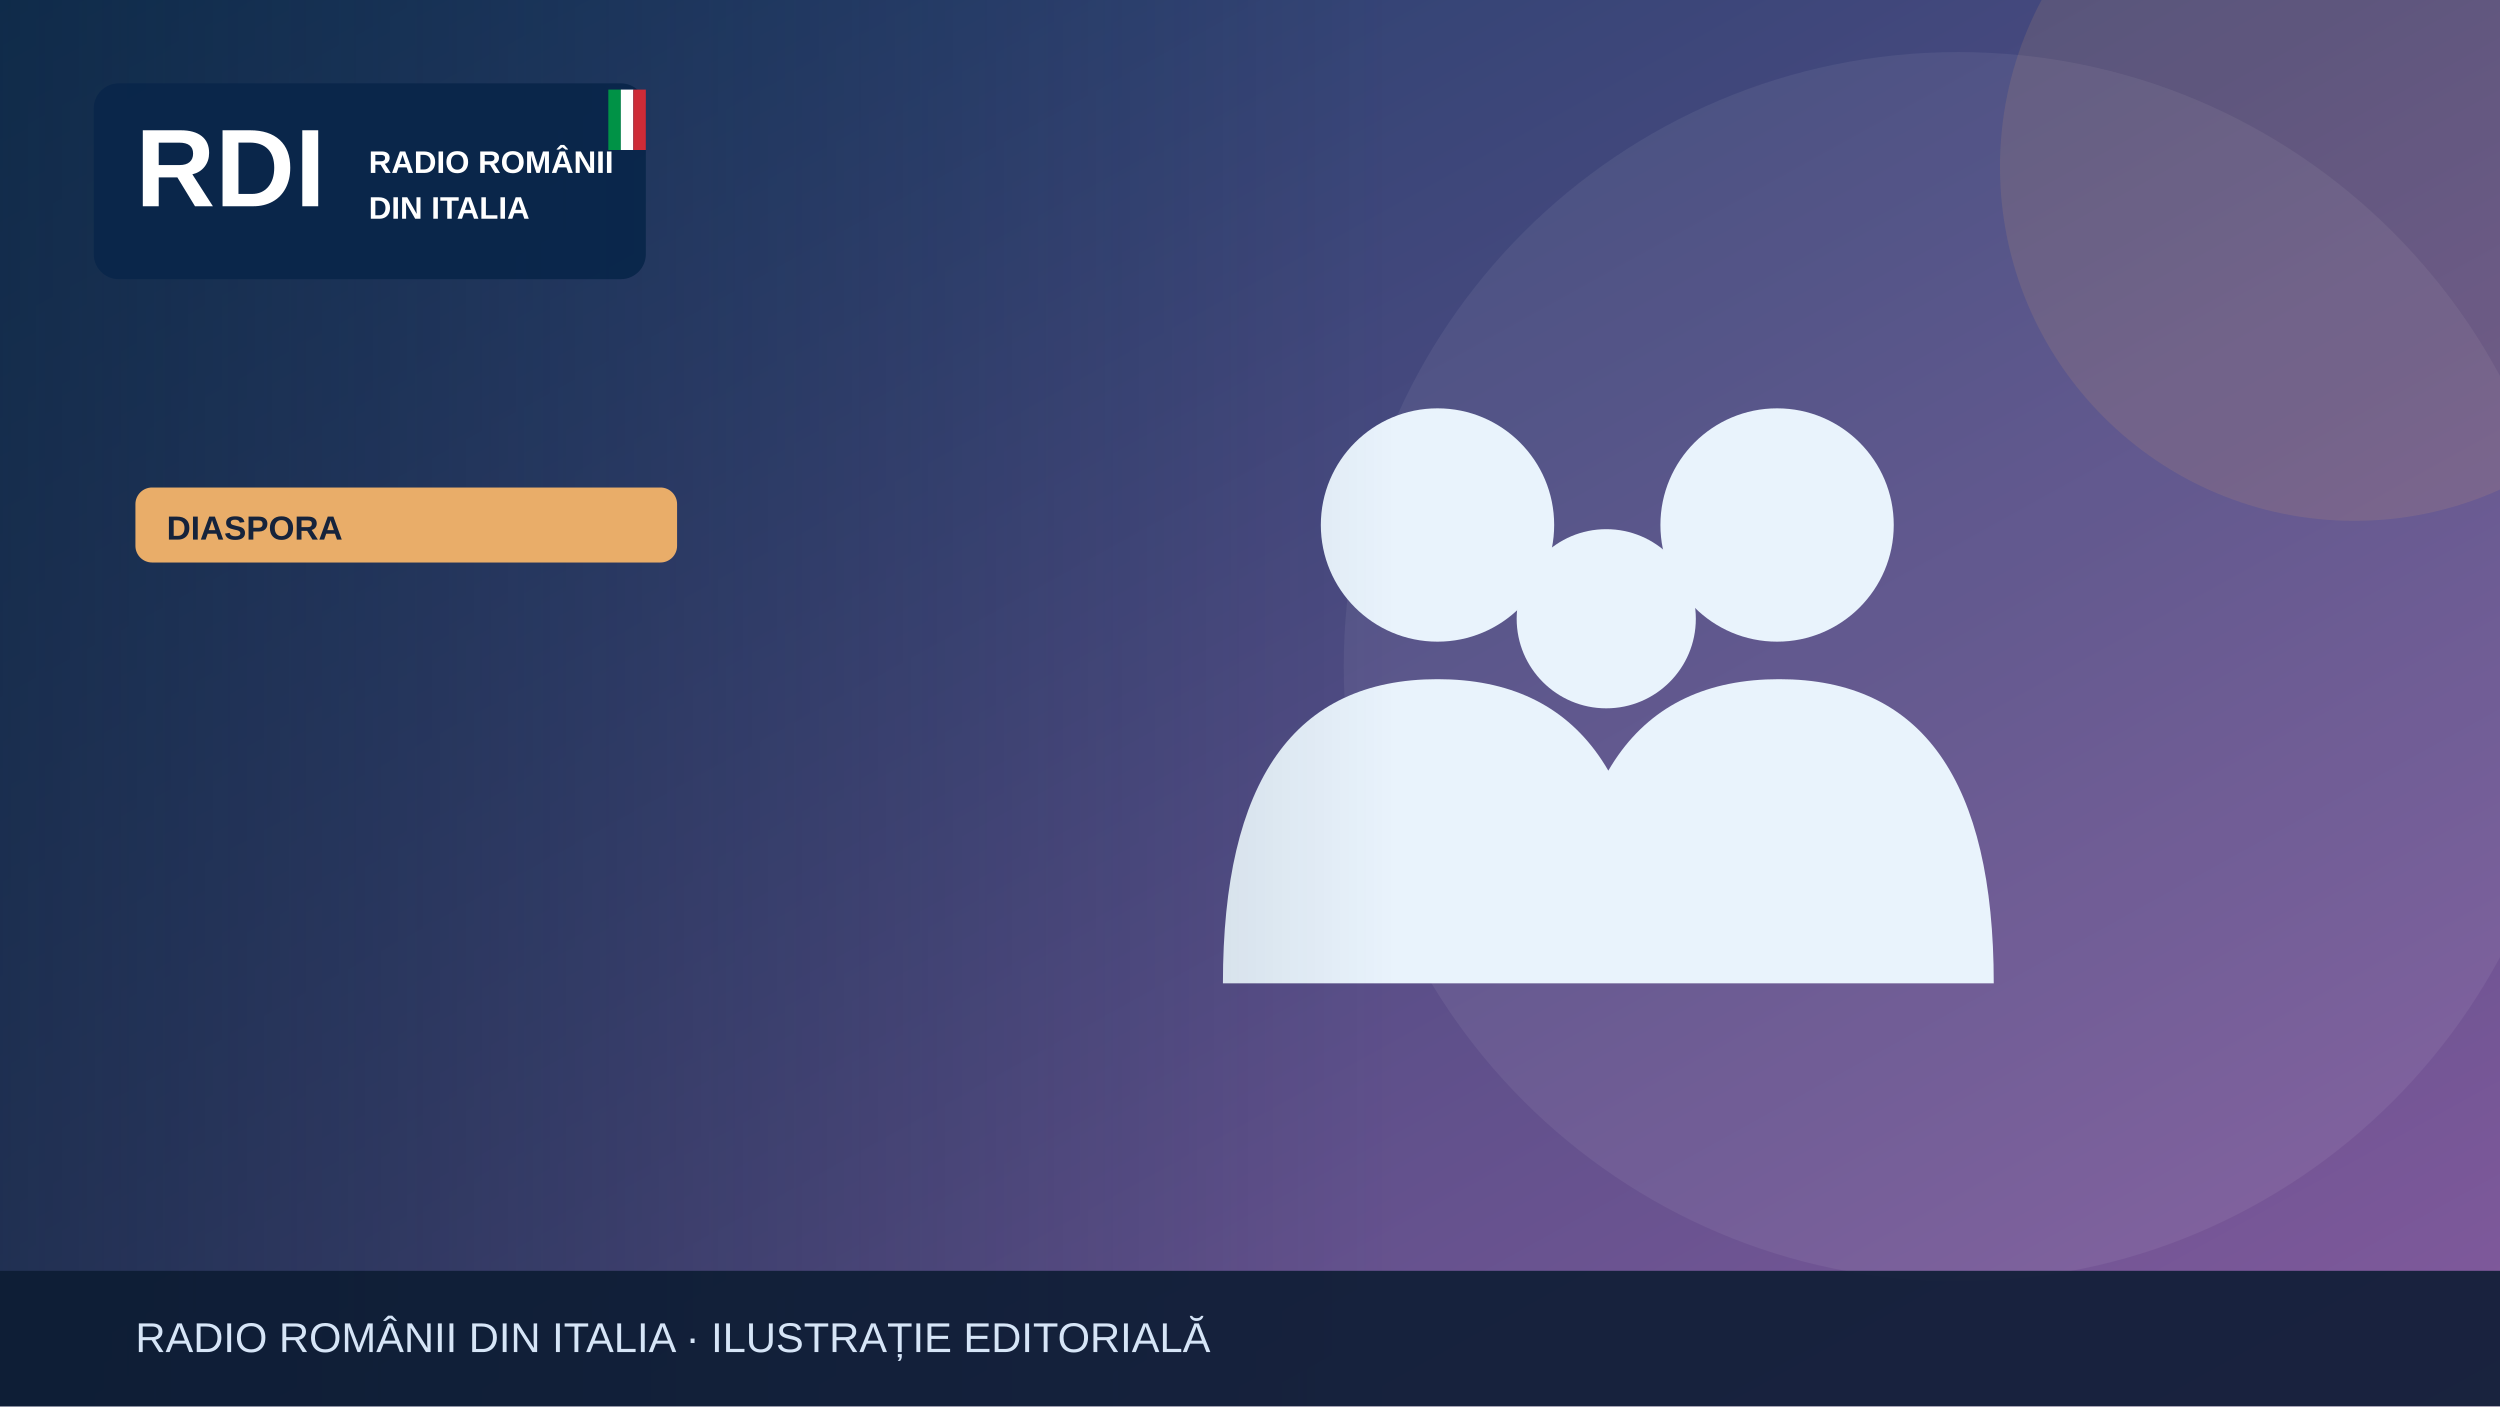
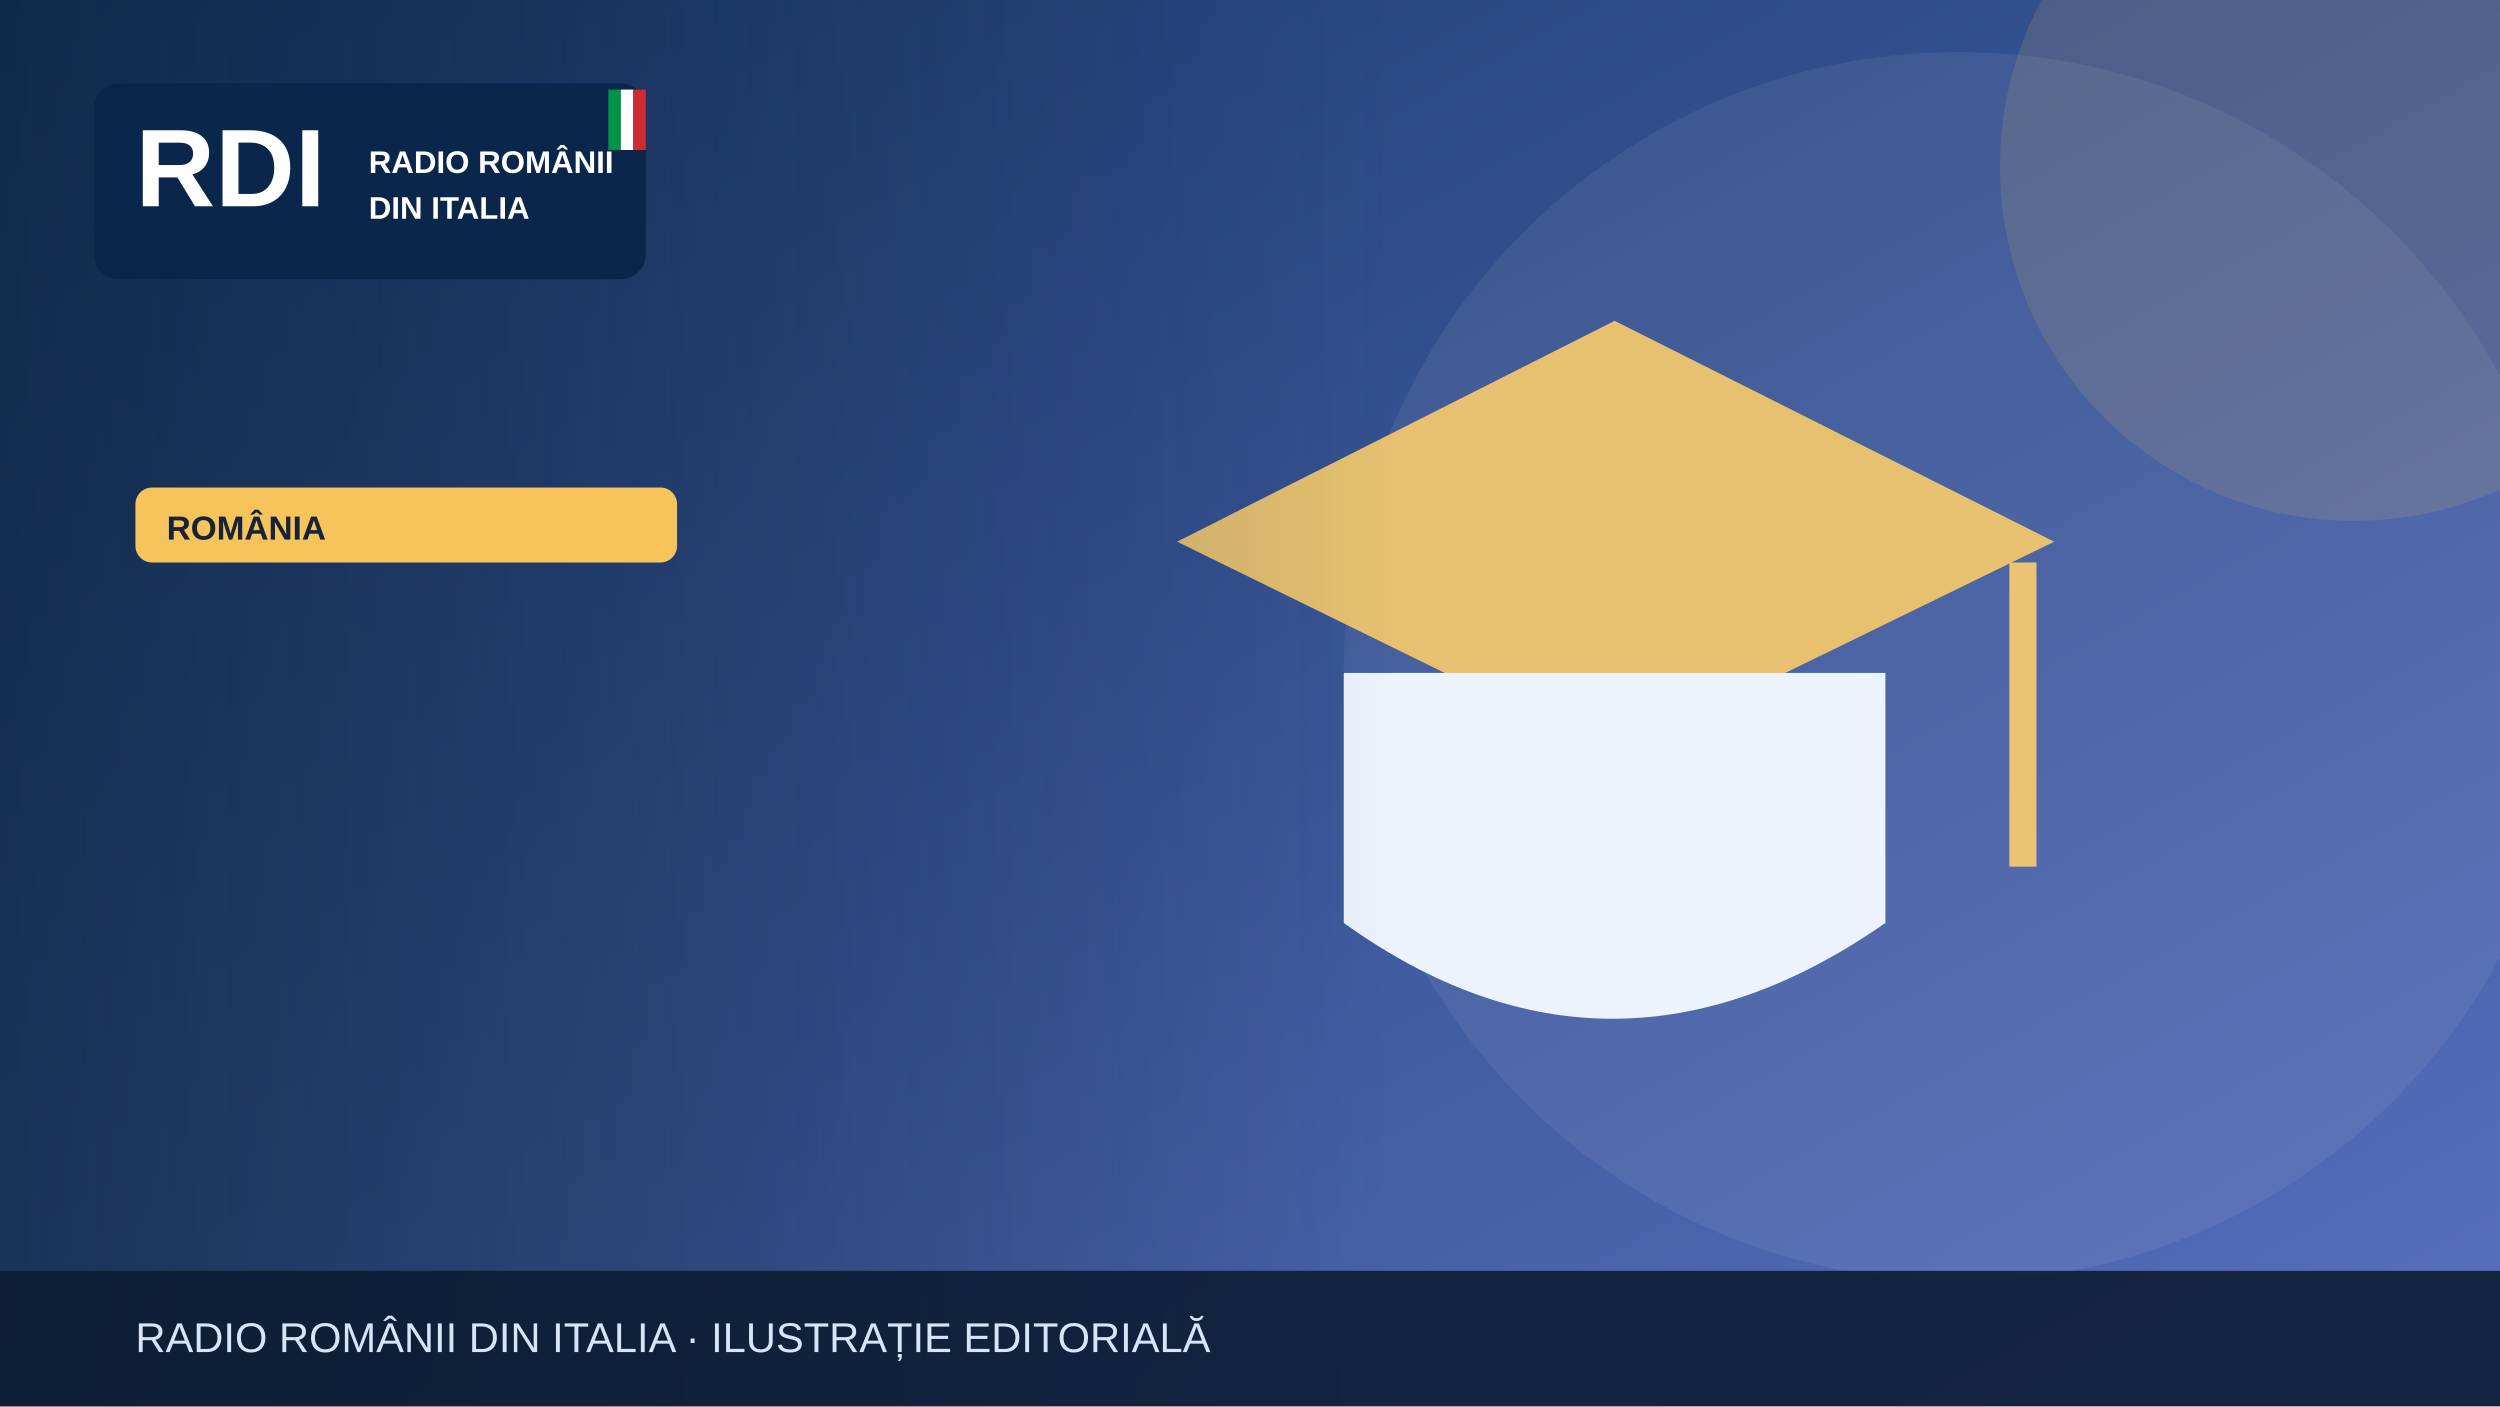
<svg xmlns="http://www.w3.org/2000/svg" width="1200" height="675" viewBox="0 0 1200 675" role="img" aria-label="Illustrazione editoriale RDI">
  <defs>
    <linearGradient id="bg" x2="1" y2="1">
-       <stop stop-color="#183c67" />
-       <stop offset="1" stop-color="#835a9d" />
+       <stop stop-color="#19396b" />
+       <stop offset="1" stop-color="#5870bf" />
    </linearGradient>
    <linearGradient id="shade">
      <stop stop-color="#0b223a" stop-opacity=".65" />
      <stop offset="1" stop-color="#0b223a" stop-opacity="0" />
    </linearGradient>
  </defs>
  <rect width="1200" height="675" fill="url(#bg)" />
  <circle cx="940" cy="320" r="295" fill="#fff" opacity=".065" />
-   <circle cx="1130" cy="80" r="170" fill="#e9ad69" opacity=".13" />
+   <circle cx="1130" cy="80" r="170" fill="#f6c45a" opacity=".13" />
  <g>
-     <g fill="#e9f3fc">
-       <circle cx="690" cy="252" r="56" />
-       <circle cx="853" cy="252" r="56" />
-       <circle cx="771" cy="297" r="43" />
-       <path d="M587 472q0-146 103-146t103 146Zm164 0q0-146 103-146t103 146Z" />
-     </g>
+     <path d="M565 260 775 154 986 260 775 363Z" fill="#e7c170" />
+     <path d="M645 323v120q128 92 260 0V323" fill="#edf3fd" />
+     <path d="M971 270v146" stroke="#eac474" stroke-width="13" />
  </g>
  <rect x="0" y="0" width="670" height="675" fill="url(#shade)" />
  <rect x="45" y="40" width="265" height="94" rx="12" fill="#09264a" opacity=".97" />
  <text x="65" y="99" font-family="Arial,sans-serif" font-size="53" font-weight="900" fill="white">RDI</text>
  <text x="177" y="83" font-family="Arial,sans-serif" font-size="15" font-weight="800" fill="white">RADIO ROMÂNII</text>
  <text x="177" y="105" font-family="Arial,sans-serif" font-size="15" font-weight="800" fill="white">DIN ITALIA</text>
  <rect x="292" y="43" width="6" height="29" fill="#009246" />
  <rect x="298" y="43" width="6" height="29" fill="#fff" />
  <rect x="304" y="43" width="6" height="29" fill="#ce2b37" />
-   <rect x="65" y="234" width="260" height="36" rx="8" fill="#e9ad69" />
-   <text x="80" y="259" font-family="Arial,sans-serif" font-size="16" font-weight="800" fill="#16233b">DIASPORA</text>
+   <rect x="65" y="234" width="260" height="36" rx="8" fill="#f6c45a" />
+   <text x="80" y="259" font-family="Arial,sans-serif" font-size="16" font-weight="800" fill="#16233b">ROMÂNIA</text>
  <rect y="610" width="1200" height="65" fill="#0b1b32" opacity=".88" />
  <text x="65" y="649" font-family="Arial,sans-serif" font-size="20" fill="#d6e5f7">RADIO ROMÂNII DIN ITALIA · ILUSTRAȚIE EDITORIALĂ</text>
</svg>
